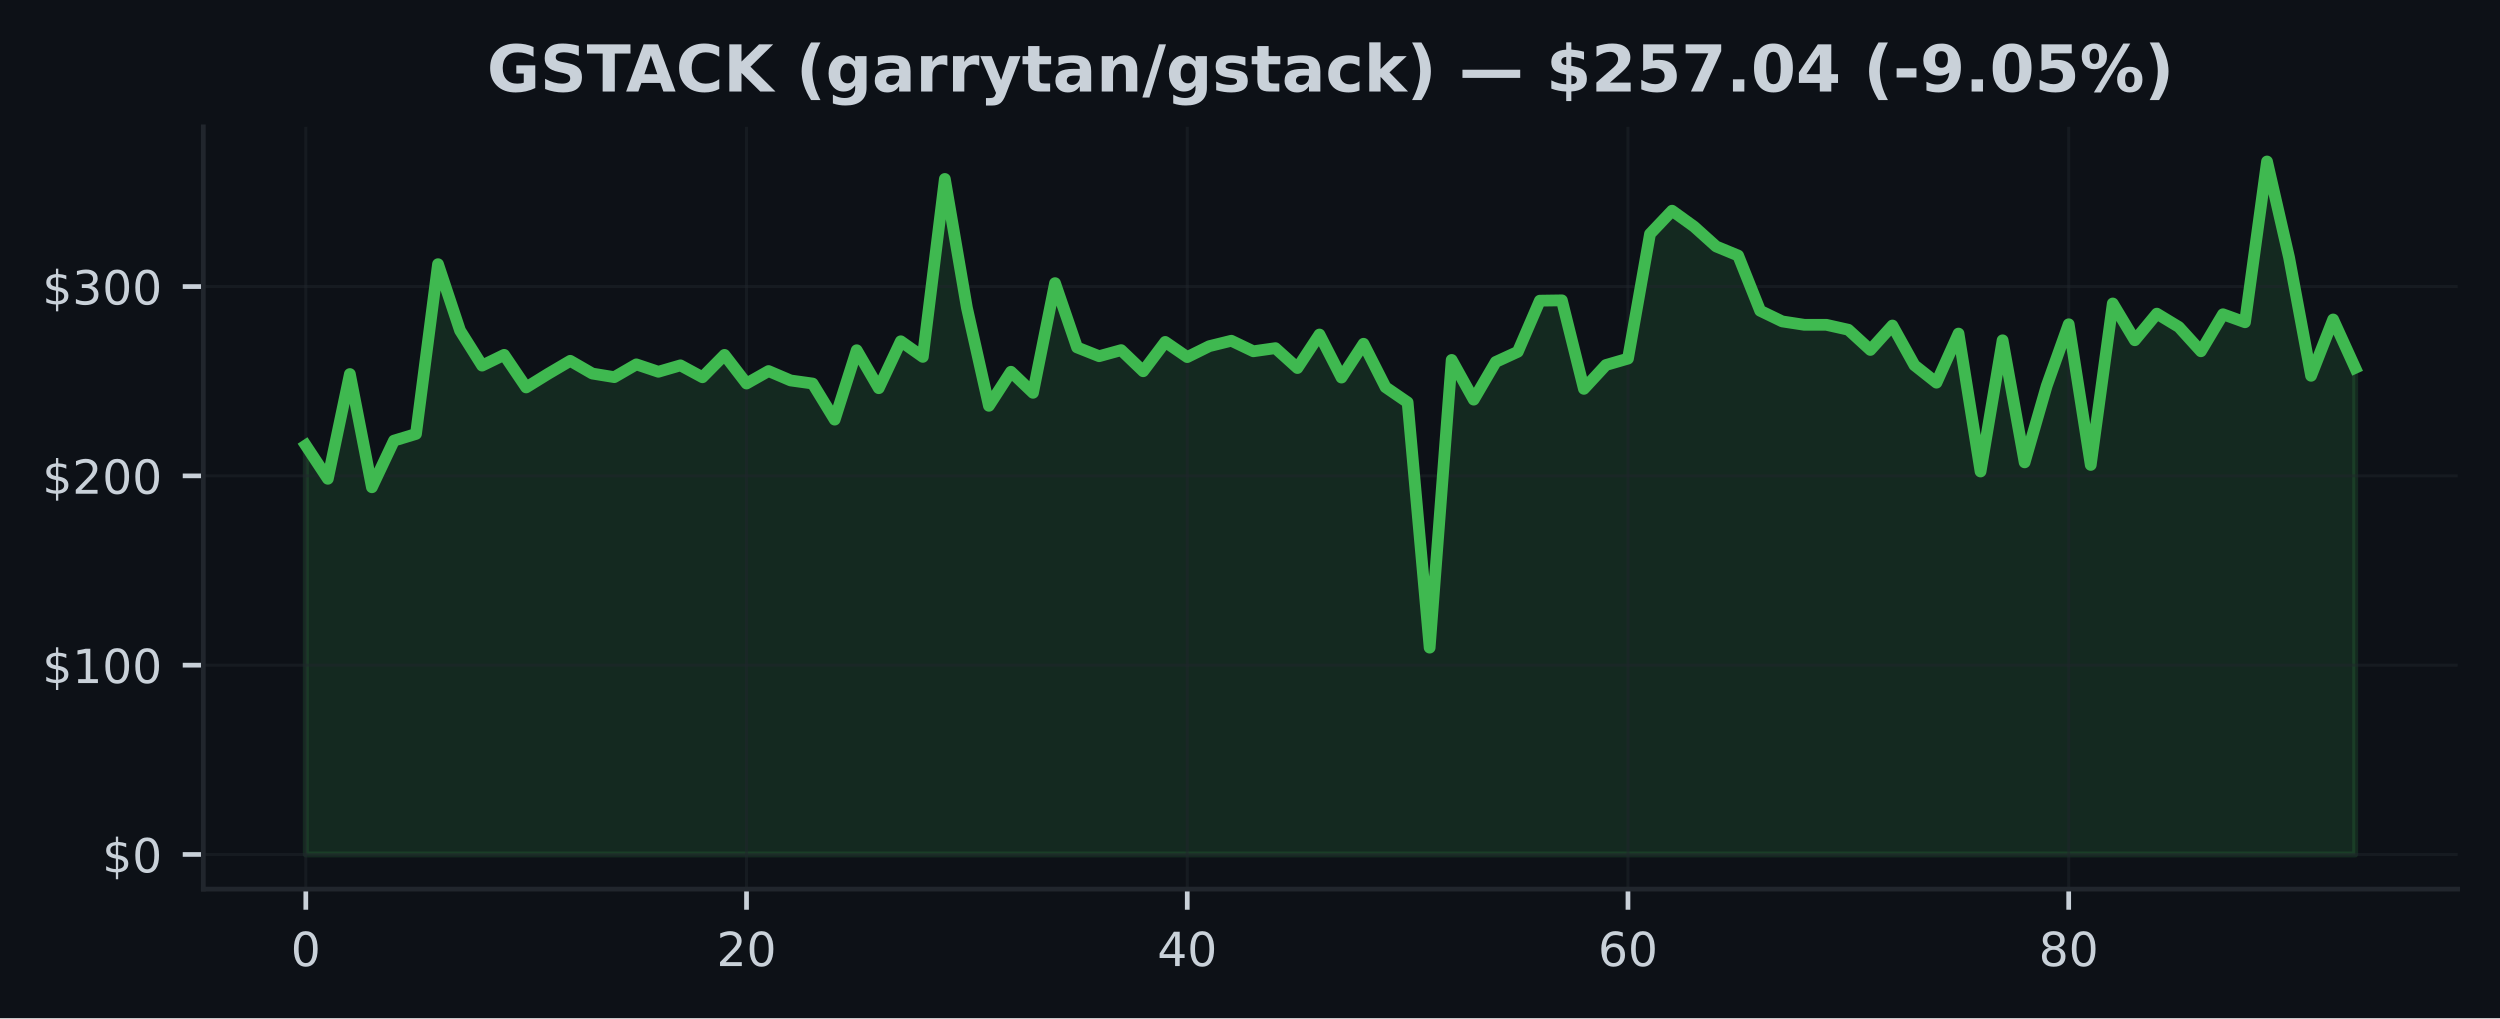
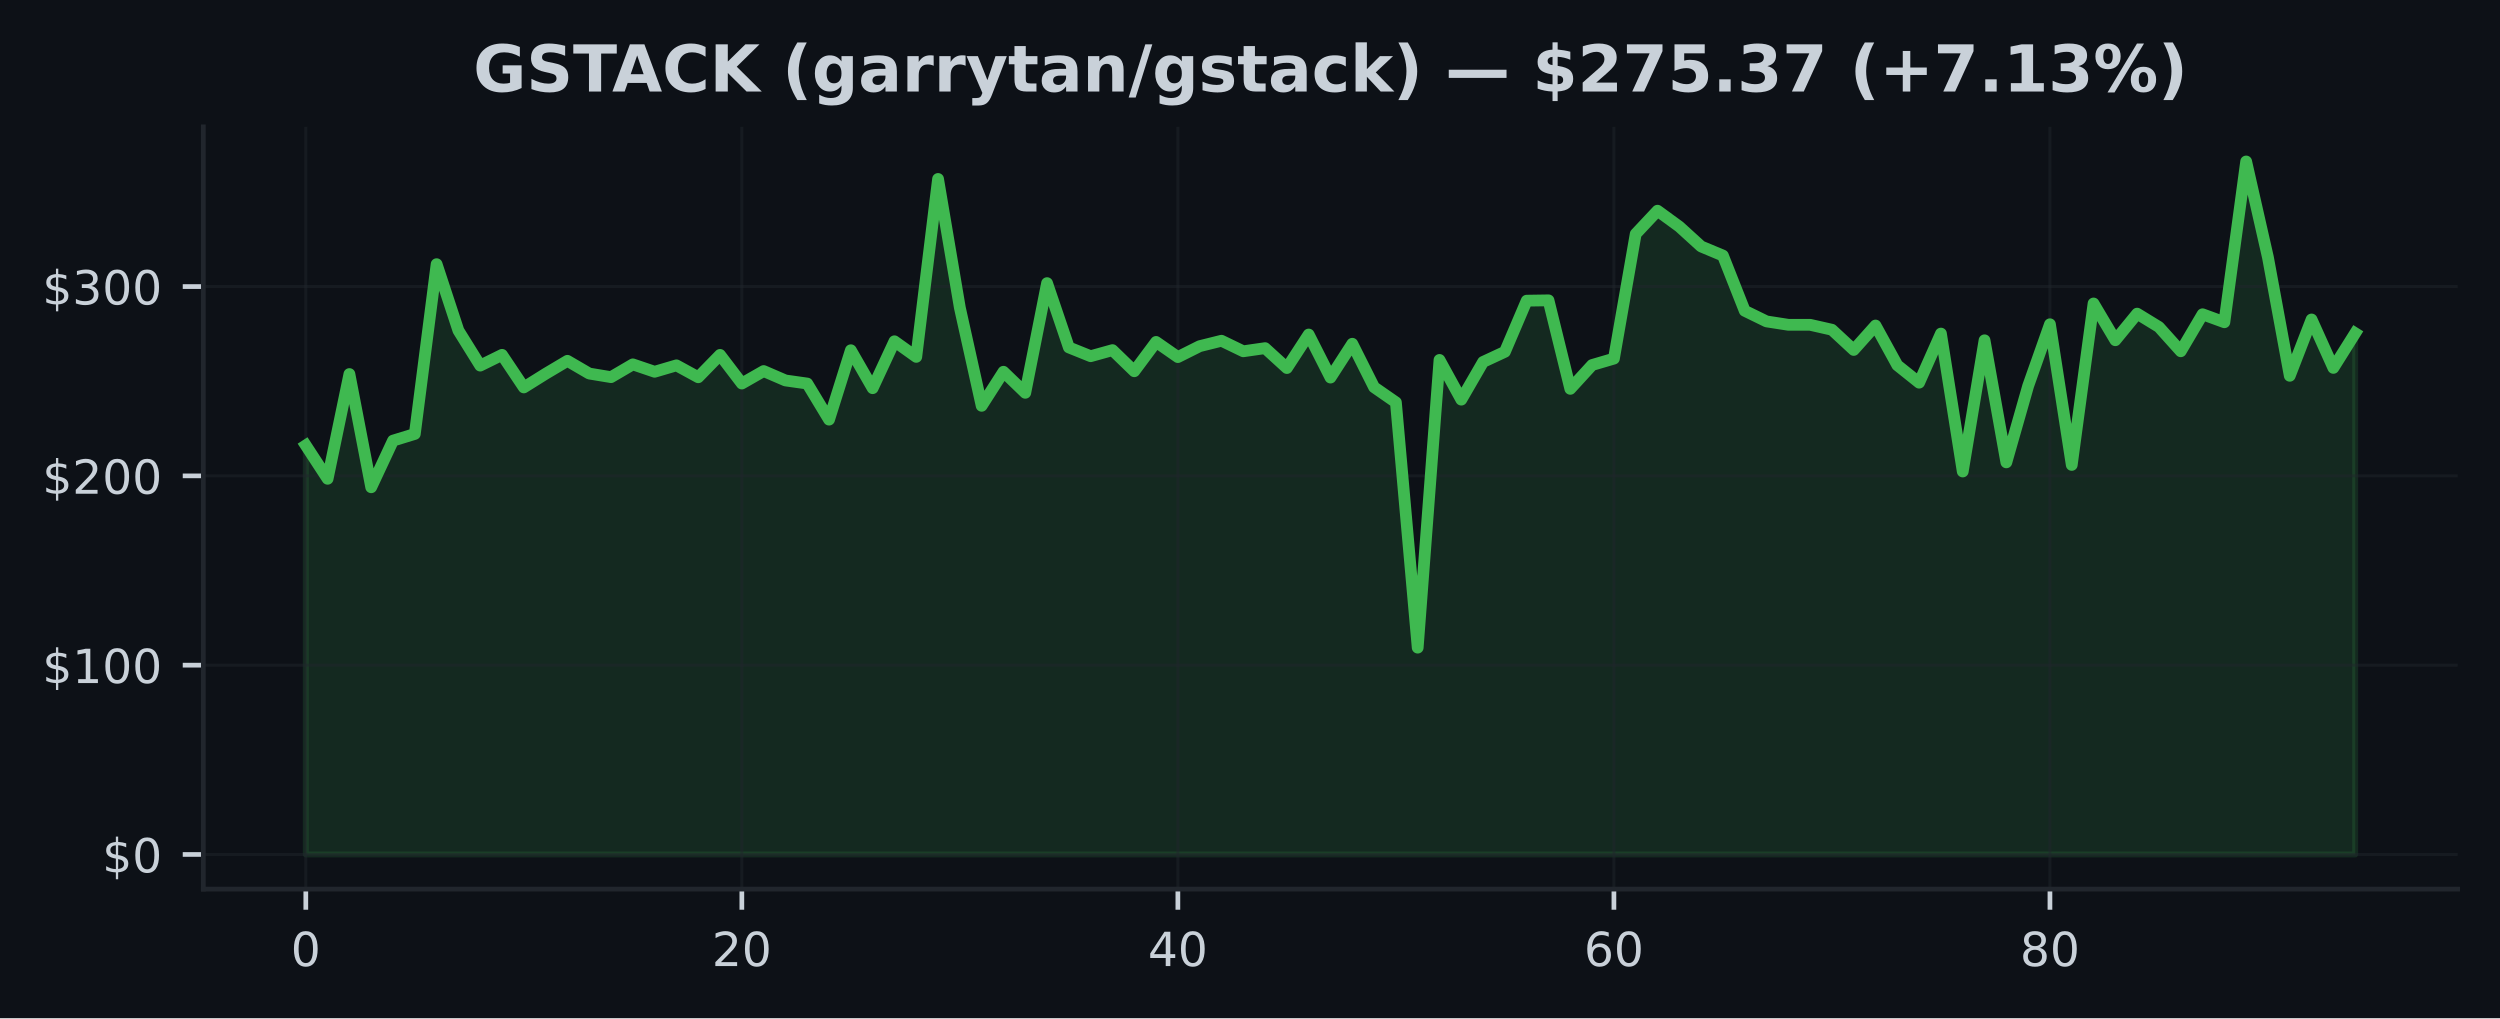
<svg xmlns="http://www.w3.org/2000/svg" xmlns:xlink="http://www.w3.org/1999/xlink" width="424.91pt" height="173.061pt" viewBox="0 0 424.91 173.061" version="1.1">
  <defs>
    <style type="text/css">*{stroke-linejoin: round; stroke-linecap: butt}</style>
  </defs>
  <g id="figure_1">
    <g id="patch_1">
      <path d="M 0 173.061  L 424.91 173.061  L 424.91 0  L 0 0  z " style="fill: #0d1117" />
    </g>
    <g id="axes_1">
      <g id="patch_2">
        <path d="M 34.56 151.118  L 417.71 151.118  L 417.71 21.558  L 34.56 21.558  z " style="fill: #0d1117" />
      </g>
      <g id="FillBetweenPolyCollection_1">
        <defs>
-           <path id="m9c2b504de8" d="M 51.976 -27.832  L 51.976 -97.361  L 55.721 -91.685  L 59.467 -109.484  L 63.212 -90.244  L 66.957 -98.169  L 70.703 -99.308  L 74.448 -128.159  L 78.193 -116.881  L 81.939 -110.923  L 85.684 -112.75  L 89.429 -107.213  L 93.175 -109.53  L 96.92 -111.733  L 100.666 -109.571  L 104.411 -108.96  L 108.156 -111.132  L 111.902 -109.874  L 115.647 -110.965  L 119.392 -108.941  L 123.138 -112.741  L 126.883 -107.876  L 130.628 -109.996  L 134.374 -108.397  L 138.119 -107.873  L 141.864 -101.74  L 145.61 -113.532  L 149.355 -107.084  L 153.101 -115.054  L 156.846 -112.406  L 160.591 -142.644  L 164.337 -120.758  L 168.082 -104.089  L 171.827 -109.874  L 175.573 -106.299  L 179.318 -124.938  L 183.063 -114.011  L 186.809 -112.519  L 190.554 -113.551  L 194.299 -109.964  L 198.045 -114.945  L 201.79 -112.367  L 205.536 -114.224  L 209.281 -115.147  L 213.026 -113.355  L 216.772 -113.889  L 220.517 -110.508  L 224.262 -116.203  L 228.008 -108.889  L 231.753 -114.632  L 235.498 -107.248  L 239.244 -104.678  L 242.989 -62.986  L 246.734 -111.885  L 250.48 -105.138  L 254.225 -111.544  L 257.971 -113.268  L 261.716 -121.955  L 265.461 -122.013  L 269.207 -106.972  L 272.952 -111.022  L 276.697 -112.11  L 280.443 -133.3  L 284.188 -137.248  L 287.933 -134.545  L 291.679 -131.173  L 295.424 -129.623  L 299.169 -120.24  L 302.915 -118.432  L 306.66 -117.856  L 310.406 -117.856  L 314.151 -117.017  L 317.896 -113.584  L 321.642 -117.734  L 325.387 -110.984  L 329.132 -108.021  L 332.878 -116.363  L 336.623 -92.924  L 340.368 -115.221  L 344.114 -94.478  L 347.859 -107.457  L 351.604 -117.946  L 355.35 -94.041  L 359.095 -121.479  L 362.841 -115.234  L 366.586 -119.751  L 370.331 -117.483  L 374.077 -113.358  L 377.822 -119.645  L 381.567 -118.291  L 385.313 -145.613  L 389.058 -129.301  L 392.803 -109.192  L 396.549 -118.76  L 400.294 -110.533  L 400.294 -27.832  L 400.294 -27.832  L 396.549 -27.832  L 392.803 -27.832  L 389.058 -27.832  L 385.313 -27.832  L 381.567 -27.832  L 377.822 -27.832  L 374.077 -27.832  L 370.331 -27.832  L 366.586 -27.832  L 362.841 -27.832  L 359.095 -27.832  L 355.35 -27.832  L 351.604 -27.832  L 347.859 -27.832  L 344.114 -27.832  L 340.368 -27.832  L 336.623 -27.832  L 332.878 -27.832  L 329.132 -27.832  L 325.387 -27.832  L 321.642 -27.832  L 317.896 -27.832  L 314.151 -27.832  L 310.406 -27.832  L 306.66 -27.832  L 302.915 -27.832  L 299.169 -27.832  L 295.424 -27.832  L 291.679 -27.832  L 287.933 -27.832  L 284.188 -27.832  L 280.443 -27.832  L 276.697 -27.832  L 272.952 -27.832  L 269.207 -27.832  L 265.461 -27.832  L 261.716 -27.832  L 257.971 -27.832  L 254.225 -27.832  L 250.48 -27.832  L 246.734 -27.832  L 242.989 -27.832  L 239.244 -27.832  L 235.498 -27.832  L 231.753 -27.832  L 228.008 -27.832  L 224.262 -27.832  L 220.517 -27.832  L 216.772 -27.832  L 213.026 -27.832  L 209.281 -27.832  L 205.536 -27.832  L 201.79 -27.832  L 198.045 -27.832  L 194.299 -27.832  L 190.554 -27.832  L 186.809 -27.832  L 183.063 -27.832  L 179.318 -27.832  L 175.573 -27.832  L 171.827 -27.832  L 168.082 -27.832  L 164.337 -27.832  L 160.591 -27.832  L 156.846 -27.832  L 153.101 -27.832  L 149.355 -27.832  L 145.61 -27.832  L 141.864 -27.832  L 138.119 -27.832  L 134.374 -27.832  L 130.628 -27.832  L 126.883 -27.832  L 123.138 -27.832  L 119.392 -27.832  L 115.647 -27.832  L 111.902 -27.832  L 108.156 -27.832  L 104.411 -27.832  L 100.666 -27.832  L 96.92 -27.832  L 93.175 -27.832  L 89.429 -27.832  L 85.684 -27.832  L 81.939 -27.832  L 78.193 -27.832  L 74.448 -27.832  L 70.703 -27.832  L 66.957 -27.832  L 63.212 -27.832  L 59.467 -27.832  L 55.721 -27.832  L 51.976 -27.832  z " style="stroke: #3fb950; stroke-opacity: 0.15" />
+           <path id="m0220e016a1" d="M 51.976 -27.832  L 51.976 -97.361  L 55.681 -91.685  L 59.387 -109.484  L 63.092 -90.244  L 66.798 -98.169  L 70.503 -99.308  L 74.209 -128.159  L 77.914 -116.881  L 81.62 -110.923  L 85.326 -112.75  L 89.031 -107.213  L 92.737 -109.53  L 96.442 -111.733  L 100.148 -109.571  L 103.853 -108.96  L 107.559 -111.132  L 111.264 -109.874  L 114.97 -110.965  L 118.675 -108.941  L 122.381 -112.741  L 126.086 -107.876  L 129.792 -109.996  L 133.497 -108.397  L 137.203 -107.873  L 140.908 -101.74  L 144.614 -113.532  L 148.319 -107.084  L 152.025 -115.054  L 155.73 -112.406  L 159.436 -142.644  L 163.141 -120.758  L 166.847 -104.089  L 170.552 -109.874  L 174.258 -106.299  L 177.963 -124.938  L 181.669 -114.011  L 185.374 -112.519  L 189.08 -113.551  L 192.785 -109.964  L 196.491 -114.945  L 200.196 -112.367  L 203.902 -114.224  L 207.607 -115.147  L 211.313 -113.355  L 215.018 -113.889  L 218.724 -110.508  L 222.429 -116.203  L 226.135 -108.889  L 229.841 -114.632  L 233.546 -107.248  L 237.252 -104.678  L 240.957 -62.986  L 244.663 -111.885  L 248.368 -105.138  L 252.074 -111.544  L 255.779 -113.268  L 259.485 -121.955  L 263.19 -122.013  L 266.896 -106.972  L 270.601 -111.022  L 274.307 -112.11  L 278.012 -133.3  L 281.718 -137.248  L 285.423 -134.545  L 289.129 -131.173  L 292.834 -129.623  L 296.54 -120.24  L 300.245 -118.432  L 303.951 -117.856  L 307.656 -117.856  L 311.362 -117.017  L 315.067 -113.584  L 318.773 -117.734  L 322.478 -110.984  L 326.184 -108.021  L 329.889 -116.363  L 333.595 -92.924  L 337.3 -115.221  L 341.006 -94.478  L 344.711 -107.457  L 348.417 -117.946  L 352.122 -94.041  L 355.828 -121.479  L 359.533 -115.234  L 363.239 -119.751  L 366.944 -117.483  L 370.65 -113.358  L 374.356 -119.645  L 378.061 -118.291  L 381.767 -145.613  L 385.472 -129.301  L 389.178 -109.192  L 392.883 -118.76  L 396.589 -110.533  L 400.294 -116.431  L 400.294 -27.832  L 400.294 -27.832  L 396.589 -27.832  L 392.883 -27.832  L 389.178 -27.832  L 385.472 -27.832  L 381.767 -27.832  L 378.061 -27.832  L 374.356 -27.832  L 370.65 -27.832  L 366.944 -27.832  L 363.239 -27.832  L 359.533 -27.832  L 355.828 -27.832  L 352.122 -27.832  L 348.417 -27.832  L 344.711 -27.832  L 341.006 -27.832  L 337.3 -27.832  L 333.595 -27.832  L 329.889 -27.832  L 326.184 -27.832  L 322.478 -27.832  L 318.773 -27.832  L 315.067 -27.832  L 311.362 -27.832  L 307.656 -27.832  L 303.951 -27.832  L 300.245 -27.832  L 296.54 -27.832  L 292.834 -27.832  L 289.129 -27.832  L 285.423 -27.832  L 281.718 -27.832  L 278.012 -27.832  L 274.307 -27.832  L 270.601 -27.832  L 266.896 -27.832  L 263.19 -27.832  L 259.485 -27.832  L 255.779 -27.832  L 252.074 -27.832  L 248.368 -27.832  L 244.663 -27.832  L 240.957 -27.832  L 237.252 -27.832  L 233.546 -27.832  L 229.841 -27.832  L 226.135 -27.832  L 222.429 -27.832  L 218.724 -27.832  L 215.018 -27.832  L 211.313 -27.832  L 207.607 -27.832  L 203.902 -27.832  L 200.196 -27.832  L 196.491 -27.832  L 192.785 -27.832  L 189.08 -27.832  L 185.374 -27.832  L 181.669 -27.832  L 177.963 -27.832  L 174.258 -27.832  L 170.552 -27.832  L 166.847 -27.832  L 163.141 -27.832  L 159.436 -27.832  L 155.73 -27.832  L 152.025 -27.832  L 148.319 -27.832  L 144.614 -27.832  L 140.908 -27.832  L 137.203 -27.832  L 133.497 -27.832  L 129.792 -27.832  L 126.086 -27.832  L 122.381 -27.832  L 118.675 -27.832  L 114.97 -27.832  L 111.264 -27.832  L 107.559 -27.832  L 103.853 -27.832  L 100.148 -27.832  L 96.442 -27.832  L 92.737 -27.832  L 89.031 -27.832  L 85.326 -27.832  L 81.62 -27.832  L 77.914 -27.832  L 74.209 -27.832  L 70.503 -27.832  L 66.798 -27.832  L 63.092 -27.832  L 59.387 -27.832  L 55.681 -27.832  L 51.976 -27.832  z " style="stroke: #3fb950; stroke-opacity: 0.15" />
        </defs>
-         <g clip-path="url(#pd47b3c5f4f)">
-           <use xlink:href="#m9c2b504de8" x="0" y="173.061" style="fill: #3fb950; fill-opacity: 0.15; stroke: #3fb950; stroke-opacity: 0.15" />
+         <g clip-path="url(#pe8f7910628)">
+           <use xlink:href="#m0220e016a1" x="0" y="173.061" style="fill: #3fb950; fill-opacity: 0.15; stroke: #3fb950; stroke-opacity: 0.15" />
        </g>
      </g>
      <g id="matplotlib.axis_1">
        <g id="xtick_1">
          <g id="line2d_1">
-             <path d="M 51.976 151.118  L 51.976 21.558  " clip-path="url(#pd47b3c5f4f)" style="fill: none; stroke: #21262d; stroke-opacity: 0.5; stroke-width: 0.5; stroke-linecap: square" />
+             <path d="M 51.976 151.118  L 51.976 21.558  " clip-path="url(#pe8f7910628)" style="fill: none; stroke: #21262d; stroke-opacity: 0.5; stroke-width: 0.5; stroke-linecap: square" />
          </g>
          <g id="line2d_2">
            <defs>
-               <path id="m42a681d63a" d="M 0 0  L 0 3.5  " style="stroke: #c9d1d9; stroke-width: 0.8" />
+               <path id="mebd61bd76f" d="M 0 0  L 0 3.5  " style="stroke: #c9d1d9; stroke-width: 0.8" />
            </defs>
            <g>
-               <use xlink:href="#m42a681d63a" x="51.976" y="151.118" style="fill: #c9d1d9; stroke: #c9d1d9; stroke-width: 0.8" />
+               <use xlink:href="#mebd61bd76f" x="51.976" y="151.118" style="fill: #c9d1d9; stroke: #c9d1d9; stroke-width: 0.8" />
            </g>
          </g>
          <g id="text_1">
            <g style="fill: #c9d1d9" transform="translate(49.43091 164.197) scale(0.08 -0.08)">
              <defs>
                <path id="DejaVuSans-30" d="M 2034 4250  Q 1547 4250 1301 3770  Q 1056 3291 1056 2328  Q 1056 1369 1301 889  Q 1547 409 2034 409  Q 2525 409 2770 889  Q 3016 1369 3016 2328  Q 3016 3291 2770 3770  Q 2525 4250 2034 4250  z M 2034 4750  Q 2819 4750 3233 4129  Q 3647 3509 3647 2328  Q 3647 1150 3233 529  Q 2819 -91 2034 -91  Q 1250 -91 836 529  Q 422 1150 422 2328  Q 422 3509 836 4129  Q 1250 4750 2034 4750  z " transform="scale(0.015625)" />
              </defs>
              <use xlink:href="#DejaVuSans-30" />
            </g>
          </g>
        </g>
        <g id="xtick_2">
          <g id="line2d_3">
-             <path d="M 126.883 151.118  L 126.883 21.558  " clip-path="url(#pd47b3c5f4f)" style="fill: none; stroke: #21262d; stroke-opacity: 0.5; stroke-width: 0.5; stroke-linecap: square" />
+             <path d="M 126.086 151.118  L 126.086 21.558  " clip-path="url(#pe8f7910628)" style="fill: none; stroke: #21262d; stroke-opacity: 0.5; stroke-width: 0.5; stroke-linecap: square" />
          </g>
          <g id="line2d_4">
            <g>
-               <use xlink:href="#m42a681d63a" x="126.883" y="151.118" style="fill: #c9d1d9; stroke: #c9d1d9; stroke-width: 0.8" />
+               <use xlink:href="#mebd61bd76f" x="126.086" y="151.118" style="fill: #c9d1d9; stroke: #c9d1d9; stroke-width: 0.8" />
            </g>
          </g>
          <g id="text_2">
-             <g style="fill: #c9d1d9" transform="translate(121.793 164.197) scale(0.08 -0.08)">
+             <g style="fill: #c9d1d9" transform="translate(120.9962 164.197) scale(0.08 -0.08)">
              <defs>
                <path id="DejaVuSans-32" d="M 1228 531  L 3431 531  L 3431 0  L 469 0  L 469 531  Q 828 903 1448 1529  Q 2069 2156 2228 2338  Q 2531 2678 2651 2914  Q 2772 3150 2772 3378  Q 2772 3750 2511 3984  Q 2250 4219 1831 4219  Q 1534 4219 1204 4116  Q 875 4013 500 3803  L 500 4441  Q 881 4594 1212 4672  Q 1544 4750 1819 4750  Q 2544 4750 2975 4387  Q 3406 4025 3406 3419  Q 3406 3131 3298 2873  Q 3191 2616 2906 2266  Q 2828 2175 2409 1742  Q 1991 1309 1228 531  z " transform="scale(0.015625)" />
              </defs>
              <use xlink:href="#DejaVuSans-32" />
              <use xlink:href="#DejaVuSans-30" transform="translate(63.62305 0)" />
            </g>
          </g>
        </g>
        <g id="xtick_3">
          <g id="line2d_5">
-             <path d="M 201.79 151.118  L 201.79 21.558  " clip-path="url(#pd47b3c5f4f)" style="fill: none; stroke: #21262d; stroke-opacity: 0.5; stroke-width: 0.5; stroke-linecap: square" />
+             <path d="M 200.196 151.118  L 200.196 21.558  " clip-path="url(#pe8f7910628)" style="fill: none; stroke: #21262d; stroke-opacity: 0.5; stroke-width: 0.5; stroke-linecap: square" />
          </g>
          <g id="line2d_6">
            <g>
-               <use xlink:href="#m42a681d63a" x="201.79" y="151.118" style="fill: #c9d1d9; stroke: #c9d1d9; stroke-width: 0.8" />
+               <use xlink:href="#mebd61bd76f" x="200.196" y="151.118" style="fill: #c9d1d9; stroke: #c9d1d9; stroke-width: 0.8" />
            </g>
          </g>
          <g id="text_3">
-             <g style="fill: #c9d1d9" transform="translate(196.7002 164.197) scale(0.08 -0.08)">
+             <g style="fill: #c9d1d9" transform="translate(195.1064 164.197) scale(0.08 -0.08)">
              <defs>
                <path id="DejaVuSans-34" d="M 2419 4116  L 825 1625  L 2419 1625  L 2419 4116  z M 2253 4666  L 3047 4666  L 3047 1625  L 3713 1625  L 3713 1100  L 3047 1100  L 3047 0  L 2419 0  L 2419 1100  L 313 1100  L 313 1709  L 2253 4666  z " transform="scale(0.015625)" />
              </defs>
              <use xlink:href="#DejaVuSans-34" />
              <use xlink:href="#DejaVuSans-30" transform="translate(63.62305 0)" />
            </g>
          </g>
        </g>
        <g id="xtick_4">
          <g id="line2d_7">
-             <path d="M 276.697 151.118  L 276.697 21.558  " clip-path="url(#pd47b3c5f4f)" style="fill: none; stroke: #21262d; stroke-opacity: 0.5; stroke-width: 0.5; stroke-linecap: square" />
+             <path d="M 274.307 151.118  L 274.307 21.558  " clip-path="url(#pe8f7910628)" style="fill: none; stroke: #21262d; stroke-opacity: 0.5; stroke-width: 0.5; stroke-linecap: square" />
          </g>
          <g id="line2d_8">
            <g>
-               <use xlink:href="#m42a681d63a" x="276.697" y="151.118" style="fill: #c9d1d9; stroke: #c9d1d9; stroke-width: 0.8" />
+               <use xlink:href="#mebd61bd76f" x="274.307" y="151.118" style="fill: #c9d1d9; stroke: #c9d1d9; stroke-width: 0.8" />
            </g>
          </g>
          <g id="text_4">
-             <g style="fill: #c9d1d9" transform="translate(271.6073 164.197) scale(0.08 -0.08)">
+             <g style="fill: #c9d1d9" transform="translate(269.2167 164.197) scale(0.08 -0.08)">
              <defs>
                <path id="DejaVuSans-36" d="M 2113 2584  Q 1688 2584 1439 2293  Q 1191 2003 1191 1497  Q 1191 994 1439 701  Q 1688 409 2113 409  Q 2538 409 2786 701  Q 3034 994 3034 1497  Q 3034 2003 2786 2293  Q 2538 2584 2113 2584  z M 3366 4563  L 3366 3988  Q 3128 4100 2886 4159  Q 2644 4219 2406 4219  Q 1781 4219 1451 3797  Q 1122 3375 1075 2522  Q 1259 2794 1537 2939  Q 1816 3084 2150 3084  Q 2853 3084 3261 2657  Q 3669 2231 3669 1497  Q 3669 778 3244 343  Q 2819 -91 2113 -91  Q 1303 -91 875 529  Q 447 1150 447 2328  Q 447 3434 972 4092  Q 1497 4750 2381 4750  Q 2619 4750 2861 4703  Q 3103 4656 3366 4563  z " transform="scale(0.015625)" />
              </defs>
              <use xlink:href="#DejaVuSans-36" />
              <use xlink:href="#DejaVuSans-30" transform="translate(63.62305 0)" />
            </g>
          </g>
        </g>
        <g id="xtick_5">
          <g id="line2d_9">
-             <path d="M 351.604 151.118  L 351.604 21.558  " clip-path="url(#pd47b3c5f4f)" style="fill: none; stroke: #21262d; stroke-opacity: 0.5; stroke-width: 0.5; stroke-linecap: square" />
+             <path d="M 348.417 151.118  L 348.417 21.558  " clip-path="url(#pe8f7910628)" style="fill: none; stroke: #21262d; stroke-opacity: 0.5; stroke-width: 0.5; stroke-linecap: square" />
          </g>
          <g id="line2d_10">
            <g>
-               <use xlink:href="#m42a681d63a" x="351.604" y="151.118" style="fill: #c9d1d9; stroke: #c9d1d9; stroke-width: 0.8" />
+               <use xlink:href="#mebd61bd76f" x="348.417" y="151.118" style="fill: #c9d1d9; stroke: #c9d1d9; stroke-width: 0.8" />
            </g>
          </g>
          <g id="text_5">
-             <g style="fill: #c9d1d9" transform="translate(346.5145 164.197) scale(0.08 -0.08)">
+             <g style="fill: #c9d1d9" transform="translate(343.3269 164.197) scale(0.08 -0.08)">
              <defs>
                <path id="DejaVuSans-38" d="M 2034 2216  Q 1584 2216 1326 1975  Q 1069 1734 1069 1313  Q 1069 891 1326 650  Q 1584 409 2034 409  Q 2484 409 2743 651  Q 3003 894 3003 1313  Q 3003 1734 2745 1975  Q 2488 2216 2034 2216  z M 1403 2484  Q 997 2584 770 2862  Q 544 3141 544 3541  Q 544 4100 942 4425  Q 1341 4750 2034 4750  Q 2731 4750 3128 4425  Q 3525 4100 3525 3541  Q 3525 3141 3298 2862  Q 3072 2584 2669 2484  Q 3125 2378 3379 2068  Q 3634 1759 3634 1313  Q 3634 634 3220 271  Q 2806 -91 2034 -91  Q 1263 -91 848 271  Q 434 634 434 1313  Q 434 1759 690 2068  Q 947 2378 1403 2484  z M 1172 3481  Q 1172 3119 1398 2916  Q 1625 2713 2034 2713  Q 2441 2713 2670 2916  Q 2900 3119 2900 3481  Q 2900 3844 2670 4047  Q 2441 4250 2034 4250  Q 1625 4250 1398 4047  Q 1172 3844 1172 3481  z " transform="scale(0.015625)" />
              </defs>
              <use xlink:href="#DejaVuSans-38" />
              <use xlink:href="#DejaVuSans-30" transform="translate(63.62305 0)" />
            </g>
          </g>
        </g>
      </g>
      <g id="matplotlib.axis_2">
        <g id="ytick_1">
          <g id="line2d_11">
-             <path d="M 34.56 145.229  L 417.71 145.229  " clip-path="url(#pd47b3c5f4f)" style="fill: none; stroke: #21262d; stroke-opacity: 0.5; stroke-width: 0.5; stroke-linecap: square" />
+             <path d="M 34.56 145.229  L 417.71 145.229  " clip-path="url(#pe8f7910628)" style="fill: none; stroke: #21262d; stroke-opacity: 0.5; stroke-width: 0.5; stroke-linecap: square" />
          </g>
          <g id="line2d_12">
            <defs>
-               <path id="m9d0d312d66" d="M 0 0  L -3.5 0  " style="stroke: #c9d1d9; stroke-width: 0.8" />
+               <path id="m632736dfdc" d="M 0 0  L -3.5 0  " style="stroke: #c9d1d9; stroke-width: 0.8" />
            </defs>
            <g>
-               <use xlink:href="#m9d0d312d66" x="34.56" y="145.229" style="fill: #c9d1d9; stroke: #c9d1d9; stroke-width: 0.8" />
+               <use xlink:href="#m632736dfdc" x="34.56" y="145.229" style="fill: #c9d1d9; stroke: #c9d1d9; stroke-width: 0.8" />
            </g>
          </g>
          <g id="text_6">
            <g style="fill: #c9d1d9" transform="translate(17.38 148.2686) scale(0.08 -0.08)">
              <defs>
                <path id="DejaVuSans-24" d="M 2163 -941  L 1850 -941  L 1847 0  Q 1519 6 1191 76  Q 863 147 531 288  L 531 850  Q 850 650 1176 548  Q 1503 447 1850 444  L 1850 1869  Q 1159 1981 845 2250  Q 531 2519 531 2988  Q 531 3497 872 3790  Q 1213 4084 1850 4128  L 1850 4863  L 2163 4863  L 2163 4138  Q 2453 4125 2725 4076  Q 2997 4028 3256 3944  L 3256 3397  Q 2997 3528 2723 3600  Q 2450 3672 2163 3684  L 2163 2350  Q 2872 2241 3206 1959  Q 3541 1678 3541 1191  Q 3541 663 3186 358  Q 2831 53 2163 6  L 2163 -941  z M 1850 2406  L 1850 3688  Q 1488 3647 1297 3481  Q 1106 3316 1106 3041  Q 1106 2772 1282 2622  Q 1459 2472 1850 2406  z M 2163 1806  L 2163 453  Q 2559 506 2761 678  Q 2963 850 2963 1131  Q 2963 1406 2770 1568  Q 2578 1731 2163 1806  z " transform="scale(0.015625)" />
              </defs>
              <use xlink:href="#DejaVuSans-24" />
              <use xlink:href="#DejaVuSans-30" transform="translate(63.62305 0)" />
            </g>
          </g>
        </g>
        <g id="ytick_2">
          <g id="line2d_13">
-             <path d="M 34.56 113.055  L 417.71 113.055  " clip-path="url(#pd47b3c5f4f)" style="fill: none; stroke: #21262d; stroke-opacity: 0.5; stroke-width: 0.5; stroke-linecap: square" />
+             <path d="M 34.56 113.055  L 417.71 113.055  " clip-path="url(#pe8f7910628)" style="fill: none; stroke: #21262d; stroke-opacity: 0.5; stroke-width: 0.5; stroke-linecap: square" />
          </g>
          <g id="line2d_14">
            <g>
-               <use xlink:href="#m9d0d312d66" x="34.56" y="113.055" style="fill: #c9d1d9; stroke: #c9d1d9; stroke-width: 0.8" />
+               <use xlink:href="#m632736dfdc" x="34.56" y="113.055" style="fill: #c9d1d9; stroke: #c9d1d9; stroke-width: 0.8" />
            </g>
          </g>
          <g id="text_7">
            <g style="fill: #c9d1d9" transform="translate(7.2 116.0939) scale(0.08 -0.08)">
              <defs>
                <path id="DejaVuSans-31" d="M 794 531  L 1825 531  L 1825 4091  L 703 3866  L 703 4441  L 1819 4666  L 2450 4666  L 2450 531  L 3481 531  L 3481 0  L 794 0  L 794 531  z " transform="scale(0.015625)" />
              </defs>
              <use xlink:href="#DejaVuSans-24" />
              <use xlink:href="#DejaVuSans-31" transform="translate(63.62305 0)" />
              <use xlink:href="#DejaVuSans-30" transform="translate(127.2461 0)" />
              <use xlink:href="#DejaVuSans-30" transform="translate(190.8691 0)" />
            </g>
          </g>
        </g>
        <g id="ytick_3">
          <g id="line2d_15">
-             <path d="M 34.56 80.88  L 417.71 80.88  " clip-path="url(#pd47b3c5f4f)" style="fill: none; stroke: #21262d; stroke-opacity: 0.5; stroke-width: 0.5; stroke-linecap: square" />
+             <path d="M 34.56 80.88  L 417.71 80.88  " clip-path="url(#pe8f7910628)" style="fill: none; stroke: #21262d; stroke-opacity: 0.5; stroke-width: 0.5; stroke-linecap: square" />
          </g>
          <g id="line2d_16">
            <g>
-               <use xlink:href="#m9d0d312d66" x="34.56" y="80.88" style="fill: #c9d1d9; stroke: #c9d1d9; stroke-width: 0.8" />
+               <use xlink:href="#m632736dfdc" x="34.56" y="80.88" style="fill: #c9d1d9; stroke: #c9d1d9; stroke-width: 0.8" />
            </g>
          </g>
          <g id="text_8">
            <g style="fill: #c9d1d9" transform="translate(7.2 83.91922) scale(0.08 -0.08)">
              <use xlink:href="#DejaVuSans-24" />
              <use xlink:href="#DejaVuSans-32" transform="translate(63.62305 0)" />
              <use xlink:href="#DejaVuSans-30" transform="translate(127.2461 0)" />
              <use xlink:href="#DejaVuSans-30" transform="translate(190.8691 0)" />
            </g>
          </g>
        </g>
        <g id="ytick_4">
          <g id="line2d_17">
-             <path d="M 34.56 48.705  L 417.71 48.705  " clip-path="url(#pd47b3c5f4f)" style="fill: none; stroke: #21262d; stroke-opacity: 0.5; stroke-width: 0.5; stroke-linecap: square" />
+             <path d="M 34.56 48.705  L 417.71 48.705  " clip-path="url(#pe8f7910628)" style="fill: none; stroke: #21262d; stroke-opacity: 0.5; stroke-width: 0.5; stroke-linecap: square" />
          </g>
          <g id="line2d_18">
            <g>
-               <use xlink:href="#m9d0d312d66" x="34.56" y="48.705" style="fill: #c9d1d9; stroke: #c9d1d9; stroke-width: 0.8" />
+               <use xlink:href="#m632736dfdc" x="34.56" y="48.705" style="fill: #c9d1d9; stroke: #c9d1d9; stroke-width: 0.8" />
            </g>
          </g>
          <g id="text_9">
            <g style="fill: #c9d1d9" transform="translate(7.2 51.74455) scale(0.08 -0.08)">
              <defs>
                <path id="DejaVuSans-33" d="M 2597 2516  Q 3050 2419 3304 2112  Q 3559 1806 3559 1356  Q 3559 666 3084 287  Q 2609 -91 1734 -91  Q 1441 -91 1130 -33  Q 819 25 488 141  L 488 750  Q 750 597 1062 519  Q 1375 441 1716 441  Q 2309 441 2620 675  Q 2931 909 2931 1356  Q 2931 1769 2642 2001  Q 2353 2234 1838 2234  L 1294 2234  L 1294 2753  L 1863 2753  Q 2328 2753 2575 2939  Q 2822 3125 2822 3475  Q 2822 3834 2567 4026  Q 2313 4219 1838 4219  Q 1578 4219 1281 4162  Q 984 4106 628 3988  L 628 4550  Q 988 4650 1302 4700  Q 1616 4750 1894 4750  Q 2613 4750 3031 4423  Q 3450 4097 3450 3541  Q 3450 3153 3228 2886  Q 3006 2619 2597 2516  z " transform="scale(0.015625)" />
              </defs>
              <use xlink:href="#DejaVuSans-24" />
              <use xlink:href="#DejaVuSans-33" transform="translate(63.62305 0)" />
              <use xlink:href="#DejaVuSans-30" transform="translate(127.2461 0)" />
              <use xlink:href="#DejaVuSans-30" transform="translate(190.8691 0)" />
            </g>
          </g>
        </g>
      </g>
      <g id="line2d_19">
-         <path d="M 51.976 75.7  L 55.721 81.375  L 59.467 63.576  L 63.212 82.817  L 66.957 74.892  L 70.703 73.753  L 74.448 44.902  L 78.193 56.179  L 81.939 62.138  L 85.684 60.311  L 89.429 65.848  L 93.175 63.531  L 96.92 61.327  L 100.666 63.489  L 104.411 64.101  L 108.156 61.929  L 111.902 63.187  L 115.647 62.096  L 119.392 64.12  L 123.138 60.32  L 126.883 65.185  L 130.628 63.065  L 134.374 64.664  L 138.119 65.188  L 141.864 71.321  L 145.61 59.529  L 149.355 65.977  L 153.101 58.007  L 156.846 60.655  L 160.591 30.417  L 164.337 52.302  L 168.082 68.972  L 171.827 63.187  L 175.573 66.762  L 179.318 48.123  L 183.063 59.049  L 186.809 60.542  L 190.554 59.509  L 194.299 63.097  L 198.045 58.116  L 201.79 60.693  L 205.536 58.837  L 209.281 57.914  L 213.026 59.706  L 216.772 59.172  L 220.517 62.553  L 224.262 56.858  L 228.008 64.172  L 231.753 58.428  L 235.498 65.812  L 239.244 68.383  L 242.989 110.075  L 246.734 61.176  L 250.48 67.923  L 254.225 61.517  L 257.971 59.793  L 261.716 51.105  L 265.461 51.047  L 269.207 66.089  L 272.952 62.038  L 276.697 60.951  L 280.443 39.761  L 284.188 35.813  L 287.933 38.515  L 291.679 41.887  L 295.424 43.438  L 299.169 52.82  L 302.915 54.629  L 306.66 55.204  L 310.406 55.204  L 314.151 56.044  L 317.896 59.477  L 321.642 55.327  L 325.387 62.077  L 329.132 65.04  L 332.878 56.697  L 336.623 80.137  L 340.368 57.84  L 344.114 78.583  L 347.859 65.603  L 351.604 55.114  L 355.35 79.02  L 359.095 51.582  L 362.841 57.827  L 366.586 53.309  L 370.331 55.578  L 374.077 59.702  L 377.822 53.416  L 381.567 54.77  L 385.313 27.447  L 389.058 43.76  L 392.803 63.869  L 396.549 54.3  L 400.294 62.527  " clip-path="url(#pd47b3c5f4f)" style="fill: none; stroke: #3fb950; stroke-width: 2; stroke-linecap: square" />
+         <path d="M 51.976 75.7  L 55.681 81.375  L 59.387 63.576  L 63.092 82.817  L 66.798 74.892  L 70.503 73.753  L 74.209 44.902  L 77.914 56.179  L 81.62 62.138  L 85.326 60.311  L 89.031 65.848  L 92.737 63.531  L 96.442 61.327  L 100.148 63.489  L 103.853 64.101  L 107.559 61.929  L 111.264 63.187  L 114.97 62.096  L 118.675 64.12  L 122.381 60.32  L 126.086 65.185  L 129.792 63.065  L 133.497 64.664  L 137.203 65.188  L 140.908 71.321  L 144.614 59.529  L 148.319 65.977  L 152.025 58.007  L 155.73 60.655  L 159.436 30.417  L 163.141 52.302  L 166.847 68.972  L 170.552 63.187  L 174.258 66.762  L 177.963 48.123  L 181.669 59.049  L 185.374 60.542  L 189.08 59.509  L 192.785 63.097  L 196.491 58.116  L 200.196 60.693  L 203.902 58.837  L 207.607 57.914  L 211.313 59.706  L 215.018 59.172  L 218.724 62.553  L 222.429 56.858  L 226.135 64.172  L 229.841 58.428  L 233.546 65.812  L 237.252 68.383  L 240.957 110.075  L 244.663 61.176  L 248.368 67.923  L 252.074 61.517  L 255.779 59.793  L 259.485 51.105  L 263.19 51.047  L 266.896 66.089  L 270.601 62.038  L 274.307 60.951  L 278.012 39.761  L 281.718 35.813  L 285.423 38.515  L 289.129 41.887  L 292.834 43.438  L 296.54 52.82  L 300.245 54.629  L 303.951 55.204  L 307.656 55.204  L 311.362 56.044  L 315.067 59.477  L 318.773 55.327  L 322.478 62.077  L 326.184 65.04  L 329.889 56.697  L 333.595 80.137  L 337.3 57.84  L 341.006 78.583  L 344.711 65.603  L 348.417 55.114  L 352.122 79.02  L 355.828 51.582  L 359.533 57.827  L 363.239 53.309  L 366.944 55.578  L 370.65 59.702  L 374.356 53.416  L 378.061 54.77  L 381.767 27.447  L 385.472 43.76  L 389.178 63.869  L 392.883 54.3  L 396.589 62.527  L 400.294 56.63  " clip-path="url(#pe8f7910628)" style="fill: none; stroke: #3fb950; stroke-width: 2; stroke-linecap: square" />
      </g>
      <g id="patch_3">
        <path d="M 34.56 151.118  L 34.56 21.558  " style="fill: none; stroke: #21262d; stroke-width: 0.8; stroke-linejoin: miter; stroke-linecap: square" />
      </g>
      <g id="patch_4">
        <path d="M 34.56 151.118  L 417.71 151.118  " style="fill: none; stroke: #21262d; stroke-width: 0.8; stroke-linejoin: miter; stroke-linecap: square" />
      </g>
      <g id="text_10">
-         <g style="fill: #c9d1d9" transform="translate(82.76117 15.55828) scale(0.11 -0.11)">
+         <g style="fill: #c9d1d9" transform="translate(80.43484 15.55828) scale(0.11 -0.11)">
          <defs>
            <path id="DejaVuSans-Bold-47" d="M 4781 347  Q 4331 128 3847 18  Q 3363 -91 2847 -91  Q 1681 -91 1000 561  Q 319 1213 319 2328  Q 319 3456 1012 4103  Q 1706 4750 2913 4750  Q 3378 4750 3804 4662  Q 4231 4575 4609 4403  L 4609 3438  Q 4219 3659 3833 3768  Q 3447 3878 3059 3878  Q 2341 3878 1952 3476  Q 1563 3075 1563 2328  Q 1563 1588 1938 1184  Q 2313 781 3003 781  Q 3191 781 3352 804  Q 3513 828 3641 878  L 3641 1784  L 2906 1784  L 2906 2591  L 4781 2591  L 4781 347  z " transform="scale(0.015625)" />
            <path id="DejaVuSans-Bold-53" d="M 3834 4519  L 3834 3531  Q 3450 3703 3084 3790  Q 2719 3878 2394 3878  Q 1963 3878 1756 3759  Q 1550 3641 1550 3391  Q 1550 3203 1689 3098  Q 1828 2994 2194 2919  L 2706 2816  Q 3484 2659 3812 2340  Q 4141 2022 4141 1434  Q 4141 663 3683 286  Q 3225 -91 2284 -91  Q 1841 -91 1394 -6  Q 947 78 500 244  L 500 1259  Q 947 1022 1364 901  Q 1781 781 2169 781  Q 2563 781 2772 912  Q 2981 1044 2981 1288  Q 2981 1506 2839 1625  Q 2697 1744 2272 1838  L 1806 1941  Q 1106 2091 782 2419  Q 459 2747 459 3303  Q 459 4000 909 4375  Q 1359 4750 2203 4750  Q 2588 4750 2994 4692  Q 3400 4634 3834 4519  z " transform="scale(0.015625)" />
            <path id="DejaVuSans-Bold-54" d="M 31 4666  L 4331 4666  L 4331 3756  L 2784 3756  L 2784 0  L 1581 0  L 1581 3756  L 31 3756  L 31 4666  z " transform="scale(0.015625)" />
            <path id="DejaVuSans-Bold-41" d="M 3419 850  L 1538 850  L 1241 0  L 31 0  L 1759 4666  L 3194 4666  L 4922 0  L 3713 0  L 3419 850  z M 1838 1716  L 3116 1716  L 2478 3572  L 1838 1716  z " transform="scale(0.015625)" />
            <path id="DejaVuSans-Bold-43" d="M 4288 256  Q 3956 84 3597 -3  Q 3238 -91 2847 -91  Q 1681 -91 1000 561  Q 319 1213 319 2328  Q 319 3447 1000 4098  Q 1681 4750 2847 4750  Q 3238 4750 3597 4662  Q 3956 4575 4288 4403  L 4288 3438  Q 3953 3666 3628 3772  Q 3303 3878 2944 3878  Q 2300 3878 1931 3465  Q 1563 3053 1563 2328  Q 1563 1606 1931 1193  Q 2300 781 2944 781  Q 3303 781 3628 887  Q 3953 994 4288 1222  L 4288 256  z " transform="scale(0.015625)" />
            <path id="DejaVuSans-Bold-4b" d="M 588 4666  L 1791 4666  L 1791 2963  L 3525 4666  L 4922 4666  L 2675 2456  L 5153 0  L 3647 0  L 1791 1838  L 1791 0  L 588 0  L 588 4666  z " transform="scale(0.015625)" />
            <path id="DejaVuSans-Bold-20" transform="scale(0.015625)" />
            <path id="DejaVuSans-Bold-28" d="M 2413 -844  L 1484 -844  Q 1006 -72 778 623  Q 550 1319 550 2003  Q 550 2688 779 3389  Q 1009 4091 1484 4856  L 2413 4856  Q 2013 4116 1813 3408  Q 1613 2700 1613 2009  Q 1613 1319 1811 609  Q 2009 -100 2413 -844  z " transform="scale(0.015625)" />
            <path id="DejaVuSans-Bold-67" d="M 2919 594  Q 2688 288 2409 144  Q 2131 0 1766 0  Q 1125 0 706 504  Q 288 1009 288 1791  Q 288 2575 706 3076  Q 1125 3578 1766 3578  Q 2131 3578 2409 3434  Q 2688 3291 2919 2981  L 2919 3500  L 4044 3500  L 4044 353  Q 4044 -491 3511 -936  Q 2978 -1381 1966 -1381  Q 1638 -1381 1331 -1331  Q 1025 -1281 716 -1178  L 716 -306  Q 1009 -475 1290 -558  Q 1572 -641 1856 -641  Q 2406 -641 2662 -400  Q 2919 -159 2919 353  L 2919 594  z M 2181 2772  Q 1834 2772 1640 2515  Q 1447 2259 1447 1791  Q 1447 1309 1634 1061  Q 1822 813 2181 813  Q 2531 813 2725 1069  Q 2919 1325 2919 1791  Q 2919 2259 2725 2515  Q 2531 2772 2181 2772  z " transform="scale(0.015625)" />
            <path id="DejaVuSans-Bold-61" d="M 2106 1575  Q 1756 1575 1579 1456  Q 1403 1338 1403 1106  Q 1403 894 1545 773  Q 1688 653 1941 653  Q 2256 653 2472 879  Q 2688 1106 2688 1447  L 2688 1575  L 2106 1575  z M 3816 1997  L 3816 0  L 2688 0  L 2688 519  Q 2463 200 2181 54  Q 1900 -91 1497 -91  Q 953 -91 614 226  Q 275 544 275 1050  Q 275 1666 698 1953  Q 1122 2241 2028 2241  L 2688 2241  L 2688 2328  Q 2688 2594 2478 2717  Q 2269 2841 1825 2841  Q 1466 2841 1156 2769  Q 847 2697 581 2553  L 581 3406  Q 941 3494 1303 3539  Q 1666 3584 2028 3584  Q 2975 3584 3395 3211  Q 3816 2838 3816 1997  z " transform="scale(0.015625)" />
            <path id="DejaVuSans-Bold-72" d="M 3138 2547  Q 2991 2616 2845 2648  Q 2700 2681 2553 2681  Q 2122 2681 1889 2404  Q 1656 2128 1656 1613  L 1656 0  L 538 0  L 538 3500  L 1656 3500  L 1656 2925  Q 1872 3269 2151 3426  Q 2431 3584 2822 3584  Q 2878 3584 2943 3579  Q 3009 3575 3134 3559  L 3138 2547  z " transform="scale(0.015625)" />
            <path id="DejaVuSans-Bold-79" d="M 78 3500  L 1197 3500  L 2138 1125  L 2938 3500  L 4056 3500  L 2584 -331  Q 2363 -916 2067 -1148  Q 1772 -1381 1288 -1381  L 641 -1381  L 641 -647  L 991 -647  Q 1275 -647 1404 -556  Q 1534 -466 1606 -231  L 1638 -134  L 78 3500  z " transform="scale(0.015625)" />
            <path id="DejaVuSans-Bold-74" d="M 1759 4494  L 1759 3500  L 2913 3500  L 2913 2700  L 1759 2700  L 1759 1216  Q 1759 972 1856 886  Q 1953 800 2241 800  L 2816 800  L 2816 0  L 1856 0  Q 1194 0 917 276  Q 641 553 641 1216  L 641 2700  L 84 2700  L 84 3500  L 641 3500  L 641 4494  L 1759 4494  z " transform="scale(0.015625)" />
            <path id="DejaVuSans-Bold-6e" d="M 4056 2131  L 4056 0  L 2931 0  L 2931 347  L 2931 1631  Q 2931 2084 2911 2256  Q 2891 2428 2841 2509  Q 2775 2619 2662 2680  Q 2550 2741 2406 2741  Q 2056 2741 1856 2470  Q 1656 2200 1656 1722  L 1656 0  L 538 0  L 538 3500  L 1656 3500  L 1656 2988  Q 1909 3294 2193 3439  Q 2478 3584 2822 3584  Q 3428 3584 3742 3212  Q 4056 2841 4056 2131  z " transform="scale(0.015625)" />
            <path id="DejaVuSans-Bold-2f" d="M 1644 4666  L 2338 4666  L 691 -594  L 0 -594  L 1644 4666  z " transform="scale(0.015625)" />
            <path id="DejaVuSans-Bold-73" d="M 3272 3391  L 3272 2541  Q 2913 2691 2578 2766  Q 2244 2841 1947 2841  Q 1628 2841 1473 2761  Q 1319 2681 1319 2516  Q 1319 2381 1436 2309  Q 1553 2238 1856 2203  L 2053 2175  Q 2913 2066 3209 1816  Q 3506 1566 3506 1031  Q 3506 472 3093 190  Q 2681 -91 1863 -91  Q 1516 -91 1145 -36  Q 775 19 384 128  L 384 978  Q 719 816 1070 734  Q 1422 653 1784 653  Q 2113 653 2278 743  Q 2444 834 2444 1013  Q 2444 1163 2330 1236  Q 2216 1309 1875 1350  L 1678 1375  Q 931 1469 631 1722  Q 331 1975 331 2491  Q 331 3047 712 3315  Q 1094 3584 1881 3584  Q 2191 3584 2531 3537  Q 2872 3491 3272 3391  z " transform="scale(0.015625)" />
            <path id="DejaVuSans-Bold-63" d="M 3366 3391  L 3366 2478  Q 3138 2634 2908 2709  Q 2678 2784 2431 2784  Q 1963 2784 1702 2511  Q 1441 2238 1441 1747  Q 1441 1256 1702 982  Q 1963 709 2431 709  Q 2694 709 2930 787  Q 3166 866 3366 1019  L 3366 103  Q 3103 6 2833 -42  Q 2563 -91 2291 -91  Q 1344 -91 809 395  Q 275 881 275 1747  Q 275 2613 809 3098  Q 1344 3584 2291 3584  Q 2566 3584 2833 3536  Q 3100 3488 3366 3391  z " transform="scale(0.015625)" />
            <path id="DejaVuSans-Bold-6b" d="M 538 4863  L 1656 4863  L 1656 2216  L 2944 3500  L 4244 3500  L 2534 1894  L 4378 0  L 3022 0  L 1656 1459  L 1656 0  L 538 0  L 538 4863  z " transform="scale(0.015625)" />
            <path id="DejaVuSans-Bold-29" d="M 513 -844  Q 913 -100 1113 609  Q 1313 1319 1313 2009  Q 1313 2700 1113 3408  Q 913 4116 513 4856  L 1441 4856  Q 1916 4091 2145 3389  Q 2375 2688 2375 2003  Q 2375 1319 2147 623  Q 1919 -72 1441 -844  L 513 -844  z " transform="scale(0.015625)" />
            <path id="DejaVuSans-Bold-2014" d="M 344 2156  L 6056 2156  L 6056 1350  L 344 1350  L 344 2156  z " transform="scale(0.015625)" />
            <path id="DejaVuSans-Bold-24" d="M 2484 -941  L 1978 -941  L 1975 0  Q 1584 16 1218 87  Q 853 159 506 288  L 506 1106  Q 866 922 1233 823  Q 1600 725 1978 713  L 1978 1684  L 1875 1703  Q 1128 1834 814 2115  Q 500 2397 500 2925  Q 500 3484 883 3798  Q 1266 4113 1975 4141  L 1978 4863  L 2484 4863  L 2484 4153  Q 2797 4128 3109 4075  Q 3422 4022 3738 3938  L 3738 3144  Q 3425 3275 3112 3348  Q 2800 3422 2484 3438  L 2484 2541  L 2584 2522  Q 3378 2397 3698 2105  Q 4019 1813 4019 1241  Q 4019 666 3637 358  Q 3256 50 2484 6  L 2484 -941  z M 1978 2613  L 1978 3428  Q 1756 3416 1623 3308  Q 1491 3200 1491 3034  Q 1491 2850 1612 2745  Q 1734 2641 1978 2613  z M 2484 1594  L 2484 725  Q 2756 728 2892 831  Q 3028 934 3028 1141  Q 3028 1353 2903 1458  Q 2778 1563 2484 1594  z " transform="scale(0.015625)" />
            <path id="DejaVuSans-Bold-32" d="M 1844 884  L 3897 884  L 3897 0  L 506 0  L 506 884  L 2209 2388  Q 2438 2594 2547 2791  Q 2656 2988 2656 3200  Q 2656 3528 2436 3728  Q 2216 3928 1850 3928  Q 1569 3928 1234 3808  Q 900 3688 519 3450  L 519 4475  Q 925 4609 1322 4679  Q 1719 4750 2100 4750  Q 2938 4750 3402 4381  Q 3866 4013 3866 3353  Q 3866 2972 3669 2642  Q 3472 2313 2841 1759  L 1844 884  z " transform="scale(0.015625)" />
+             <path id="DejaVuSans-Bold-37" d="M 428 4666  L 3944 4666  L 3944 3988  L 2125 0  L 953 0  L 2675 3781  L 428 3781  L 428 4666  z " transform="scale(0.015625)" />
            <path id="DejaVuSans-Bold-35" d="M 678 4666  L 3669 4666  L 3669 3781  L 1638 3781  L 1638 3059  Q 1775 3097 1914 3117  Q 2053 3138 2203 3138  Q 3056 3138 3531 2711  Q 4006 2284 4006 1522  Q 4006 766 3489 337  Q 2972 -91 2053 -91  Q 1656 -91 1267 -14  Q 878 63 494 219  L 494 1166  Q 875 947 1217 837  Q 1559 728 1863 728  Q 2300 728 2551 942  Q 2803 1156 2803 1522  Q 2803 1891 2551 2103  Q 2300 2316 1863 2316  Q 1603 2316 1309 2248  Q 1016 2181 678 2041  L 678 4666  z " transform="scale(0.015625)" />
-             <path id="DejaVuSans-Bold-37" d="M 428 4666  L 3944 4666  L 3944 3988  L 2125 0  L 953 0  L 2675 3781  L 428 3781  L 428 4666  z " transform="scale(0.015625)" />
            <path id="DejaVuSans-Bold-2e" d="M 653 1209  L 1778 1209  L 1778 0  L 653 0  L 653 1209  z " transform="scale(0.015625)" />
-             <path id="DejaVuSans-Bold-30" d="M 2944 2338  Q 2944 3213 2780 3570  Q 2616 3928 2228 3928  Q 1841 3928 1675 3570  Q 1509 3213 1509 2338  Q 1509 1453 1675 1090  Q 1841 728 2228 728  Q 2613 728 2778 1090  Q 2944 1453 2944 2338  z M 4147 2328  Q 4147 1169 3647 539  Q 3147 -91 2228 -91  Q 1306 -91 806 539  Q 306 1169 306 2328  Q 306 3491 806 4120  Q 1306 4750 2228 4750  Q 3147 4750 3647 4120  Q 4147 3491 4147 2328  z " transform="scale(0.015625)" />
-             <path id="DejaVuSans-Bold-34" d="M 2356 3675  L 1038 1722  L 2356 1722  L 2356 3675  z M 2156 4666  L 3494 4666  L 3494 1722  L 4159 1722  L 4159 850  L 3494 850  L 3494 0  L 2356 0  L 2356 850  L 288 850  L 288 1881  L 2156 4666  z " transform="scale(0.015625)" />
-             <path id="DejaVuSans-Bold-2d" d="M 347 2297  L 2309 2297  L 2309 1388  L 347 1388  L 347 2297  z " transform="scale(0.015625)" />
-             <path id="DejaVuSans-Bold-39" d="M 641 103  L 641 966  Q 928 831 1190 764  Q 1453 697 1709 697  Q 2247 697 2547 995  Q 2847 1294 2900 1881  Q 2688 1725 2447 1647  Q 2206 1569 1925 1569  Q 1209 1569 770 1986  Q 331 2403 331 3084  Q 331 3838 820 4291  Q 1309 4744 2131 4744  Q 3044 4744 3544 4128  Q 4044 3513 4044 2388  Q 4044 1231 3459 570  Q 2875 -91 1856 -91  Q 1528 -91 1228 -42  Q 928 6 641 103  z M 2125 2350  Q 2441 2350 2600 2554  Q 2759 2759 2759 3169  Q 2759 3575 2600 3781  Q 2441 3988 2125 3988  Q 1809 3988 1650 3781  Q 1491 3575 1491 3169  Q 1491 2759 1650 2554  Q 1809 2350 2125 2350  z " transform="scale(0.015625)" />
+             <path id="DejaVuSans-Bold-33" d="M 2981 2516  Q 3453 2394 3698 2092  Q 3944 1791 3944 1325  Q 3944 631 3412 270  Q 2881 -91 1863 -91  Q 1503 -91 1142 -33  Q 781 25 428 141  L 428 1069  Q 766 900 1098 814  Q 1431 728 1753 728  Q 2231 728 2486 893  Q 2741 1059 2741 1369  Q 2741 1688 2480 1852  Q 2219 2016 1709 2016  L 1228 2016  L 1228 2791  L 1734 2791  Q 2188 2791 2409 2933  Q 2631 3075 2631 3366  Q 2631 3634 2415 3781  Q 2200 3928 1806 3928  Q 1516 3928 1219 3862  Q 922 3797 628 3669  L 628 4550  Q 984 4650 1334 4700  Q 1684 4750 2022 4750  Q 2931 4750 3382 4451  Q 3834 4153 3834 3553  Q 3834 3144 3618 2883  Q 3403 2622 2981 2516  z " transform="scale(0.015625)" />
+             <path id="DejaVuSans-Bold-2b" d="M 3053 4013  L 3053 2375  L 4684 2375  L 4684 1638  L 3053 1638  L 3053 0  L 2309 0  L 2309 1638  L 678 1638  L 678 2375  L 2309 2375  L 2309 4013  L 3053 4013  z " transform="scale(0.015625)" />
+             <path id="DejaVuSans-Bold-31" d="M 750 831  L 1813 831  L 1813 3847  L 722 3622  L 722 4441  L 1806 4666  L 2950 4666  L 2950 831  L 4013 831  L 4013 0  L 750 0  L 750 831  z " transform="scale(0.015625)" />
            <path id="DejaVuSans-Bold-25" d="M 4959 1925  Q 4738 1925 4616 1733  Q 4494 1541 4494 1184  Q 4494 825 4614 633  Q 4734 441 4959 441  Q 5184 441 5303 633  Q 5422 825 5422 1184  Q 5422 1541 5301 1733  Q 5181 1925 4959 1925  z M 4959 2450  Q 5541 2450 5875 2112  Q 6209 1775 6209 1184  Q 6209 594 5875 251  Q 5541 -91 4959 -91  Q 4378 -91 4042 251  Q 3706 594 3706 1184  Q 3706 1772 4042 2111  Q 4378 2450 4959 2450  z M 2094 -91  L 1403 -91  L 4319 4750  L 5013 4750  L 2094 -91  z M 1453 4750  Q 2034 4750 2367 4411  Q 2700 4072 2700 3481  Q 2700 2891 2367 2550  Q 2034 2209 1453 2209  Q 872 2209 539 2550  Q 206 2891 206 3481  Q 206 4072 539 4411  Q 872 4750 1453 4750  z M 1453 4225  Q 1228 4225 1106 4031  Q 984 3838 984 3481  Q 984 3122 1106 2926  Q 1228 2731 1453 2731  Q 1678 2731 1798 2926  Q 1919 3122 1919 3481  Q 1919 3838 1797 4031  Q 1675 4225 1453 4225  z " transform="scale(0.015625)" />
          </defs>
          <use xlink:href="#DejaVuSans-Bold-47" />
          <use xlink:href="#DejaVuSans-Bold-53" transform="translate(82.08008 0)" />
          <use xlink:href="#DejaVuSans-Bold-54" transform="translate(154.1016 0)" />
          <use xlink:href="#DejaVuSans-Bold-41" transform="translate(214.5645 0)" />
          <use xlink:href="#DejaVuSans-Bold-43" transform="translate(291.957 0)" />
          <use xlink:href="#DejaVuSans-Bold-4b" transform="translate(365.3457 0)" />
          <use xlink:href="#DejaVuSans-Bold-20" transform="translate(442.8359 0)" />
          <use xlink:href="#DejaVuSans-Bold-28" transform="translate(477.6504 0)" />
          <use xlink:href="#DejaVuSans-Bold-67" transform="translate(523.3535 0)" />
          <use xlink:href="#DejaVuSans-Bold-61" transform="translate(594.9355 0)" />
          <use xlink:href="#DejaVuSans-Bold-72" transform="translate(662.416 0)" />
          <use xlink:href="#DejaVuSans-Bold-72" transform="translate(711.7324 0)" />
          <use xlink:href="#DejaVuSans-Bold-79" transform="translate(761.0488 0)" />
          <use xlink:href="#DejaVuSans-Bold-74" transform="translate(826.2344 0)" />
          <use xlink:href="#DejaVuSans-Bold-61" transform="translate(874.0371 0)" />
          <use xlink:href="#DejaVuSans-Bold-6e" transform="translate(941.5176 0)" />
          <use xlink:href="#DejaVuSans-Bold-2f" transform="translate(1012.709 0)" />
          <use xlink:href="#DejaVuSans-Bold-67" transform="translate(1049.232 0)" />
          <use xlink:href="#DejaVuSans-Bold-73" transform="translate(1120.814 0)" />
          <use xlink:href="#DejaVuSans-Bold-74" transform="translate(1180.336 0)" />
          <use xlink:href="#DejaVuSans-Bold-61" transform="translate(1228.139 0)" />
          <use xlink:href="#DejaVuSans-Bold-63" transform="translate(1295.619 0)" />
          <use xlink:href="#DejaVuSans-Bold-6b" transform="translate(1354.896 0)" />
          <use xlink:href="#DejaVuSans-Bold-29" transform="translate(1421.4 0)" />
          <use xlink:href="#DejaVuSans-Bold-20" transform="translate(1467.104 0)" />
          <use xlink:href="#DejaVuSans-Bold-2014" transform="translate(1501.918 0)" />
          <use xlink:href="#DejaVuSans-Bold-20" transform="translate(1601.918 0)" />
          <use xlink:href="#DejaVuSans-Bold-24" transform="translate(1636.732 0)" />
          <use xlink:href="#DejaVuSans-Bold-32" transform="translate(1706.312 0)" />
-           <use xlink:href="#DejaVuSans-Bold-35" transform="translate(1775.893 0)" />
-           <use xlink:href="#DejaVuSans-Bold-37" transform="translate(1845.473 0)" />
+           <use xlink:href="#DejaVuSans-Bold-37" transform="translate(1775.893 0)" />
+           <use xlink:href="#DejaVuSans-Bold-35" transform="translate(1845.473 0)" />
          <use xlink:href="#DejaVuSans-Bold-2e" transform="translate(1915.053 0)" />
-           <use xlink:href="#DejaVuSans-Bold-30" transform="translate(1953.041 0)" />
-           <use xlink:href="#DejaVuSans-Bold-34" transform="translate(2022.621 0)" />
+           <use xlink:href="#DejaVuSans-Bold-33" transform="translate(1953.041 0)" />
+           <use xlink:href="#DejaVuSans-Bold-37" transform="translate(2022.621 0)" />
          <use xlink:href="#DejaVuSans-Bold-20" transform="translate(2092.201 0)" />
          <use xlink:href="#DejaVuSans-Bold-28" transform="translate(2127.016 0)" />
-           <use xlink:href="#DejaVuSans-Bold-2d" transform="translate(2172.719 0)" />
-           <use xlink:href="#DejaVuSans-Bold-39" transform="translate(2214.223 0)" />
-           <use xlink:href="#DejaVuSans-Bold-2e" transform="translate(2283.803 0)" />
-           <use xlink:href="#DejaVuSans-Bold-30" transform="translate(2321.791 0)" />
-           <use xlink:href="#DejaVuSans-Bold-35" transform="translate(2391.371 0)" />
-           <use xlink:href="#DejaVuSans-Bold-25" transform="translate(2460.951 0)" />
-           <use xlink:href="#DejaVuSans-Bold-29" transform="translate(2561.146 0)" />
+           <use xlink:href="#DejaVuSans-Bold-2b" transform="translate(2172.719 0)" />
+           <use xlink:href="#DejaVuSans-Bold-37" transform="translate(2256.508 0)" />
+           <use xlink:href="#DejaVuSans-Bold-2e" transform="translate(2326.088 0)" />
+           <use xlink:href="#DejaVuSans-Bold-31" transform="translate(2364.076 0)" />
+           <use xlink:href="#DejaVuSans-Bold-33" transform="translate(2433.656 0)" />
+           <use xlink:href="#DejaVuSans-Bold-25" transform="translate(2503.236 0)" />
+           <use xlink:href="#DejaVuSans-Bold-29" transform="translate(2603.432 0)" />
        </g>
      </g>
    </g>
  </g>
  <defs>
-     <clipPath id="pd47b3c5f4f">
+     <clipPath id="pe8f7910628">
      <rect x="34.56" y="21.558" width="383.15" height="129.56" />
    </clipPath>
  </defs>
</svg>
